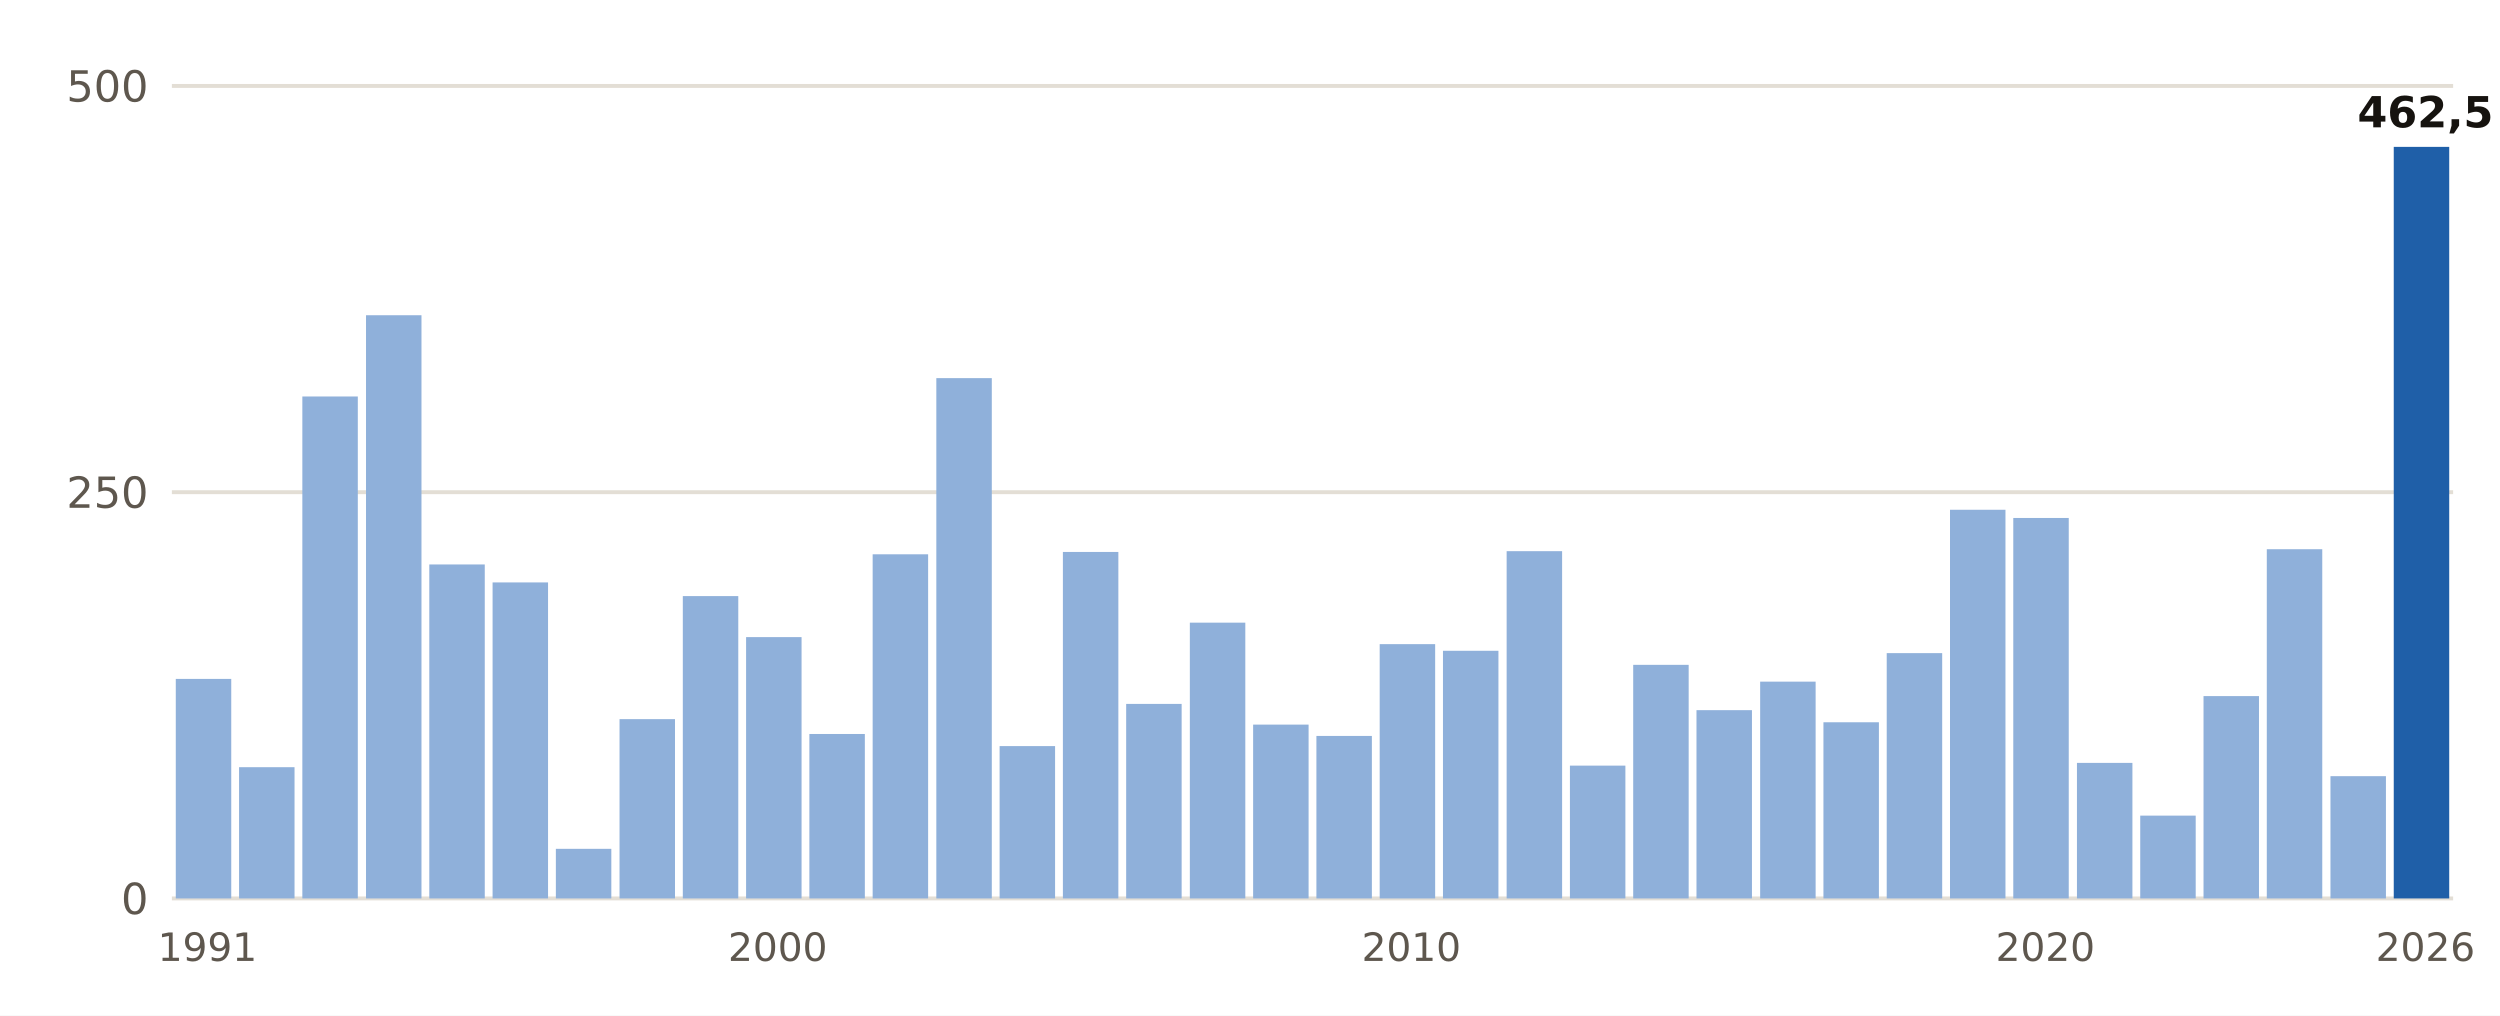
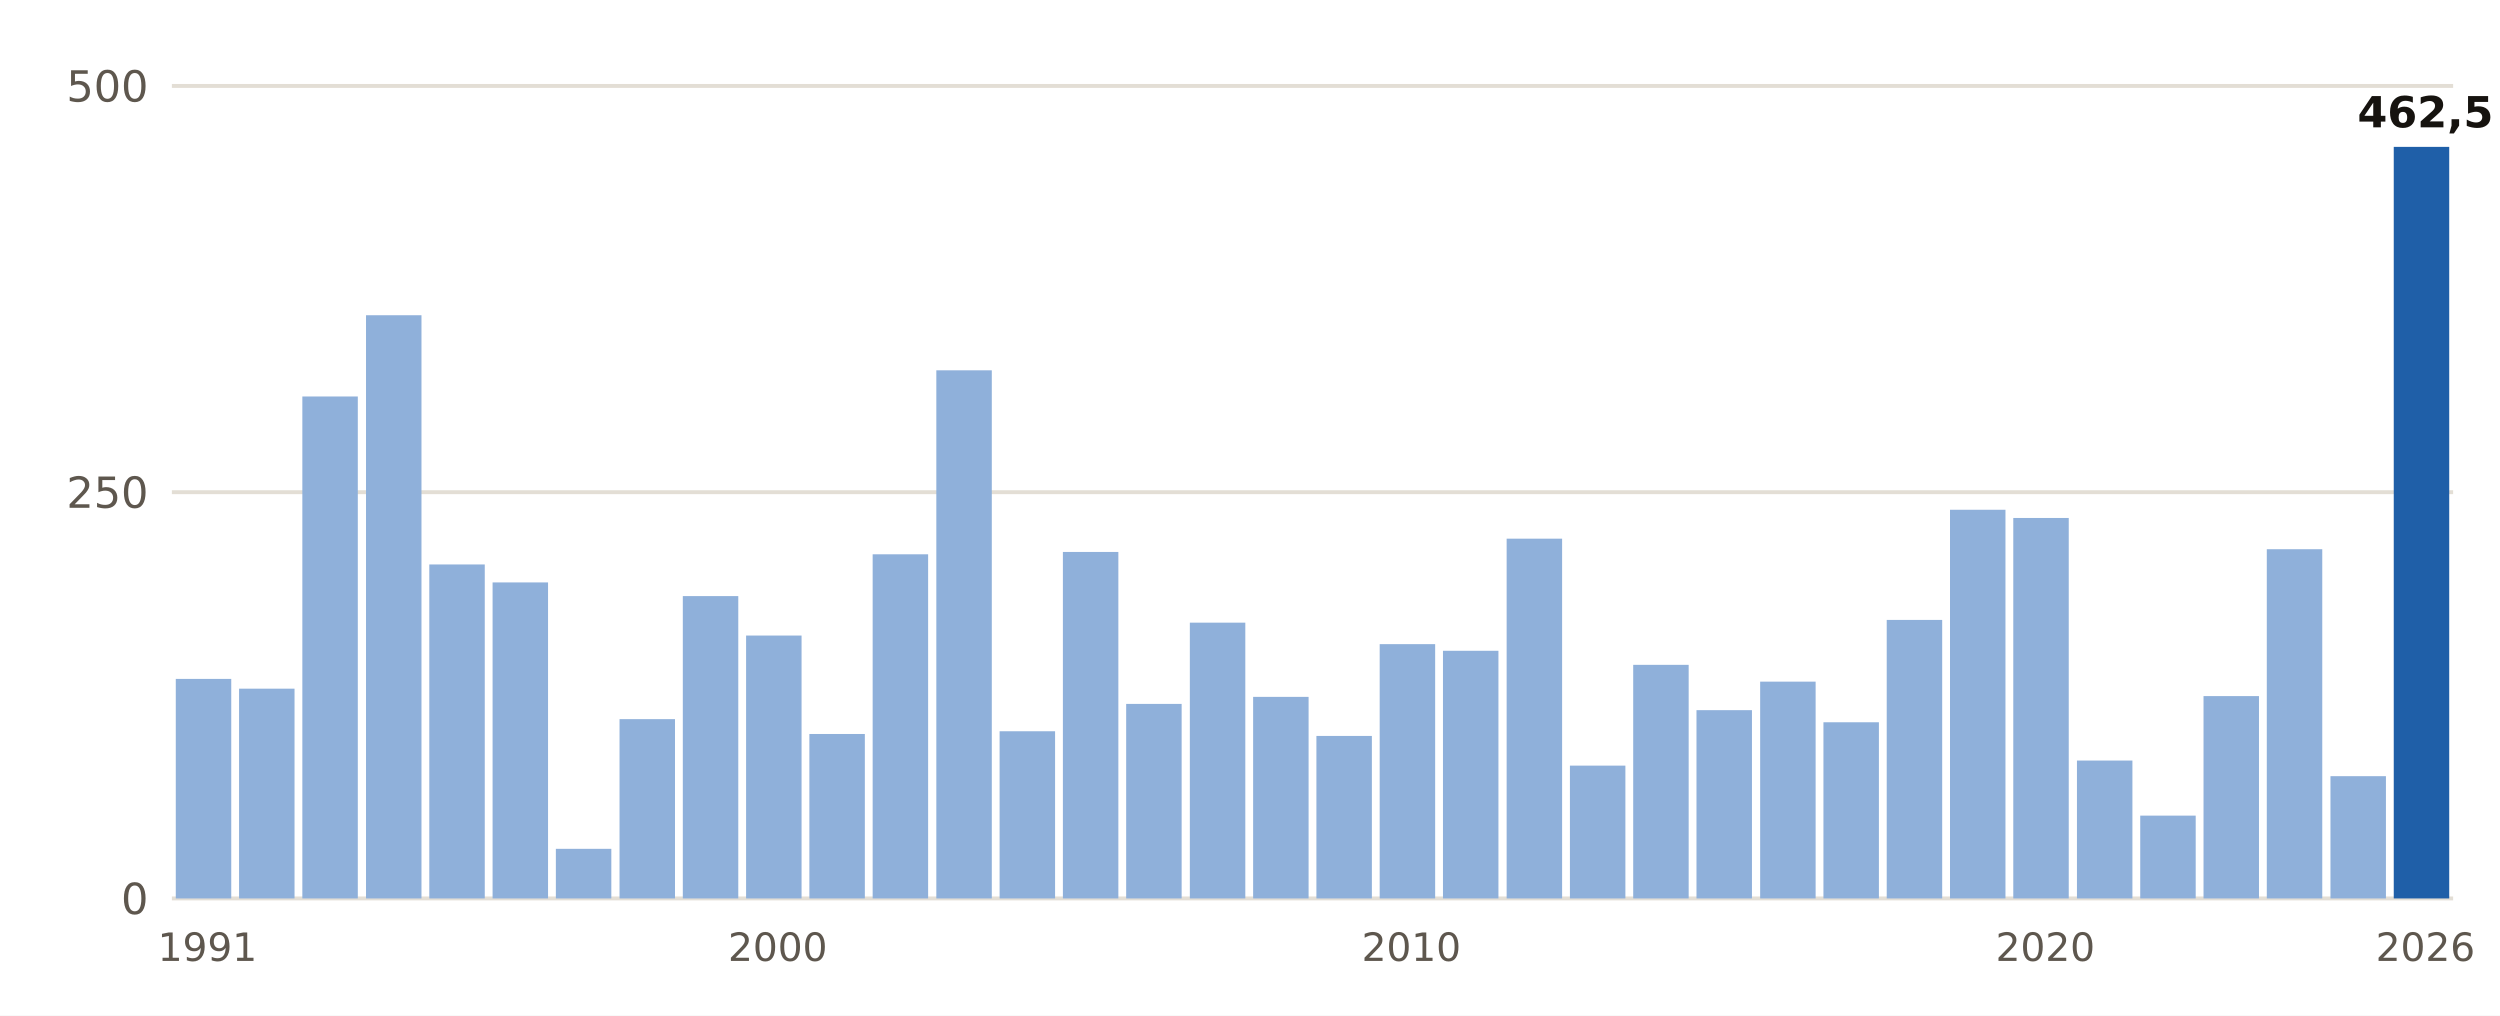
- <svg xmlns="http://www.w3.org/2000/svg" viewBox="0 0 640 260" width="640" height="260" role="img" aria-label="Lluvia del 1 de septiembre al 30 de octubre, otoño a otoño, en Barcelona Aeropuerto">
+ <svg xmlns="http://www.w3.org/2000/svg" viewBox="0 0 640 260" width="640" height="260" role="img" aria-label="Lluvia del 1 de septiembre al 31 de octubre, otoño a otoño, en Barcelona Aeropuerto">
  <rect width="640" height="260" fill="#FFFFFF" />
  <line x1="44" x2="628" y1="230.0" y2="230.0" stroke="#E3DED5" stroke-width="1" />
  <text x="38.0" y="234.0" font-size="11" fill="#5E574E" text-anchor="end" font-weight="400" font-family="Public Sans, DejaVu Sans, Arial, sans-serif">0</text>
  <line x1="44" x2="628" y1="126.0" y2="126.0" stroke="#E3DED5" stroke-width="1" />
  <text x="38.0" y="130.0" font-size="11" fill="#5E574E" text-anchor="end" font-weight="400" font-family="Public Sans, DejaVu Sans, Arial, sans-serif">250</text>
  <line x1="44" x2="628" y1="22.0" y2="22.0" stroke="#E3DED5" stroke-width="1" />
  <text x="38.0" y="26.0" font-size="11" fill="#5E574E" text-anchor="end" font-weight="400" font-family="Public Sans, DejaVu Sans, Arial, sans-serif">500</text>
  <rect x="45.0" y="173.8" width="14.2" height="56.2" fill="#8FB0DA" />
  <text x="53.1" y="246.0" font-size="10" fill="#5E574E" text-anchor="middle" font-weight="400" font-family="Public Sans, DejaVu Sans, Arial, sans-serif">1991</text>
-   <rect x="61.2" y="196.4" width="14.2" height="33.6" fill="#8FB0DA" />
+   <rect x="61.2" y="176.3" width="14.2" height="53.7" fill="#8FB0DA" />
  <rect x="77.4" y="101.5" width="14.2" height="128.5" fill="#8FB0DA" />
  <rect x="93.7" y="80.7" width="14.2" height="149.3" fill="#8FB0DA" />
  <rect x="109.9" y="144.5" width="14.2" height="85.5" fill="#8FB0DA" />
  <rect x="126.1" y="149.1" width="14.2" height="80.9" fill="#8FB0DA" />
  <rect x="142.3" y="217.3" width="14.2" height="12.7" fill="#8FB0DA" />
  <rect x="158.6" y="184.1" width="14.2" height="45.9" fill="#8FB0DA" />
  <rect x="174.8" y="152.6" width="14.2" height="77.4" fill="#8FB0DA" />
-   <rect x="191.0" y="163.1" width="14.2" height="66.9" fill="#8FB0DA" />
+   <rect x="191.0" y="162.7" width="14.2" height="67.3" fill="#8FB0DA" />
  <text x="199.1" y="246.0" font-size="10" fill="#5E574E" text-anchor="middle" font-weight="400" font-family="Public Sans, DejaVu Sans, Arial, sans-serif">2000</text>
  <rect x="207.2" y="187.9" width="14.2" height="42.1" fill="#8FB0DA" />
  <rect x="223.4" y="141.9" width="14.2" height="88.1" fill="#8FB0DA" />
-   <rect x="239.7" y="96.8" width="14.2" height="133.2" fill="#8FB0DA" />
-   <rect x="255.9" y="191.0" width="14.2" height="39.0" fill="#8FB0DA" />
+   <rect x="239.7" y="94.8" width="14.2" height="135.2" fill="#8FB0DA" />
+   <rect x="255.9" y="187.2" width="14.2" height="42.8" fill="#8FB0DA" />
  <rect x="272.1" y="141.3" width="14.2" height="88.7" fill="#8FB0DA" />
  <rect x="288.3" y="180.2" width="14.2" height="49.8" fill="#8FB0DA" />
  <rect x="304.6" y="159.4" width="14.2" height="70.6" fill="#8FB0DA" />
-   <rect x="320.8" y="185.5" width="14.2" height="44.5" fill="#8FB0DA" />
+   <rect x="320.8" y="178.4" width="14.2" height="51.6" fill="#8FB0DA" />
  <rect x="337.0" y="188.4" width="14.2" height="41.6" fill="#8FB0DA" />
  <rect x="353.2" y="164.9" width="14.2" height="65.1" fill="#8FB0DA" />
  <text x="361.3" y="246.0" font-size="10" fill="#5E574E" text-anchor="middle" font-weight="400" font-family="Public Sans, DejaVu Sans, Arial, sans-serif">2010</text>
  <rect x="369.4" y="166.6" width="14.2" height="63.4" fill="#8FB0DA" />
-   <rect x="385.7" y="141.1" width="14.2" height="88.9" fill="#8FB0DA" />
+   <rect x="385.7" y="137.9" width="14.2" height="92.1" fill="#8FB0DA" />
  <rect x="401.9" y="196.0" width="14.2" height="34.0" fill="#8FB0DA" />
  <rect x="418.1" y="170.2" width="14.2" height="59.8" fill="#8FB0DA" />
  <rect x="434.3" y="181.8" width="14.2" height="48.2" fill="#8FB0DA" />
  <rect x="450.6" y="174.5" width="14.2" height="55.5" fill="#8FB0DA" />
  <rect x="466.8" y="184.9" width="14.2" height="45.1" fill="#8FB0DA" />
-   <rect x="483.0" y="167.2" width="14.2" height="62.8" fill="#8FB0DA" />
+   <rect x="483.0" y="158.7" width="14.2" height="71.3" fill="#8FB0DA" />
  <rect x="499.2" y="130.5" width="14.2" height="99.5" fill="#8FB0DA" />
  <rect x="515.4" y="132.6" width="14.2" height="97.4" fill="#8FB0DA" />
  <text x="523.6" y="246.0" font-size="10" fill="#5E574E" text-anchor="middle" font-weight="400" font-family="Public Sans, DejaVu Sans, Arial, sans-serif">2020</text>
-   <rect x="531.7" y="195.3" width="14.2" height="34.7" fill="#8FB0DA" />
+   <rect x="531.7" y="194.7" width="14.2" height="35.3" fill="#8FB0DA" />
  <rect x="547.9" y="208.8" width="14.2" height="21.2" fill="#8FB0DA" />
  <rect x="564.1" y="178.2" width="14.2" height="51.8" fill="#8FB0DA" />
  <rect x="580.3" y="140.6" width="14.2" height="89.4" fill="#8FB0DA" />
  <rect x="596.6" y="198.7" width="14.2" height="31.3" fill="#8FB0DA" />
  <rect x="612.8" y="37.6" width="14.2" height="192.4" fill="#1F5FA8" />
  <text x="620.9" y="32.6" font-size="11" fill="#16130F" text-anchor="middle" font-weight="700" font-family="Public Sans, DejaVu Sans, Arial, sans-serif">462,5</text>
  <text x="620.9" y="246.0" font-size="10" fill="#5E574E" text-anchor="middle" font-weight="400" font-family="Public Sans, DejaVu Sans, Arial, sans-serif">2026</text>
</svg>
